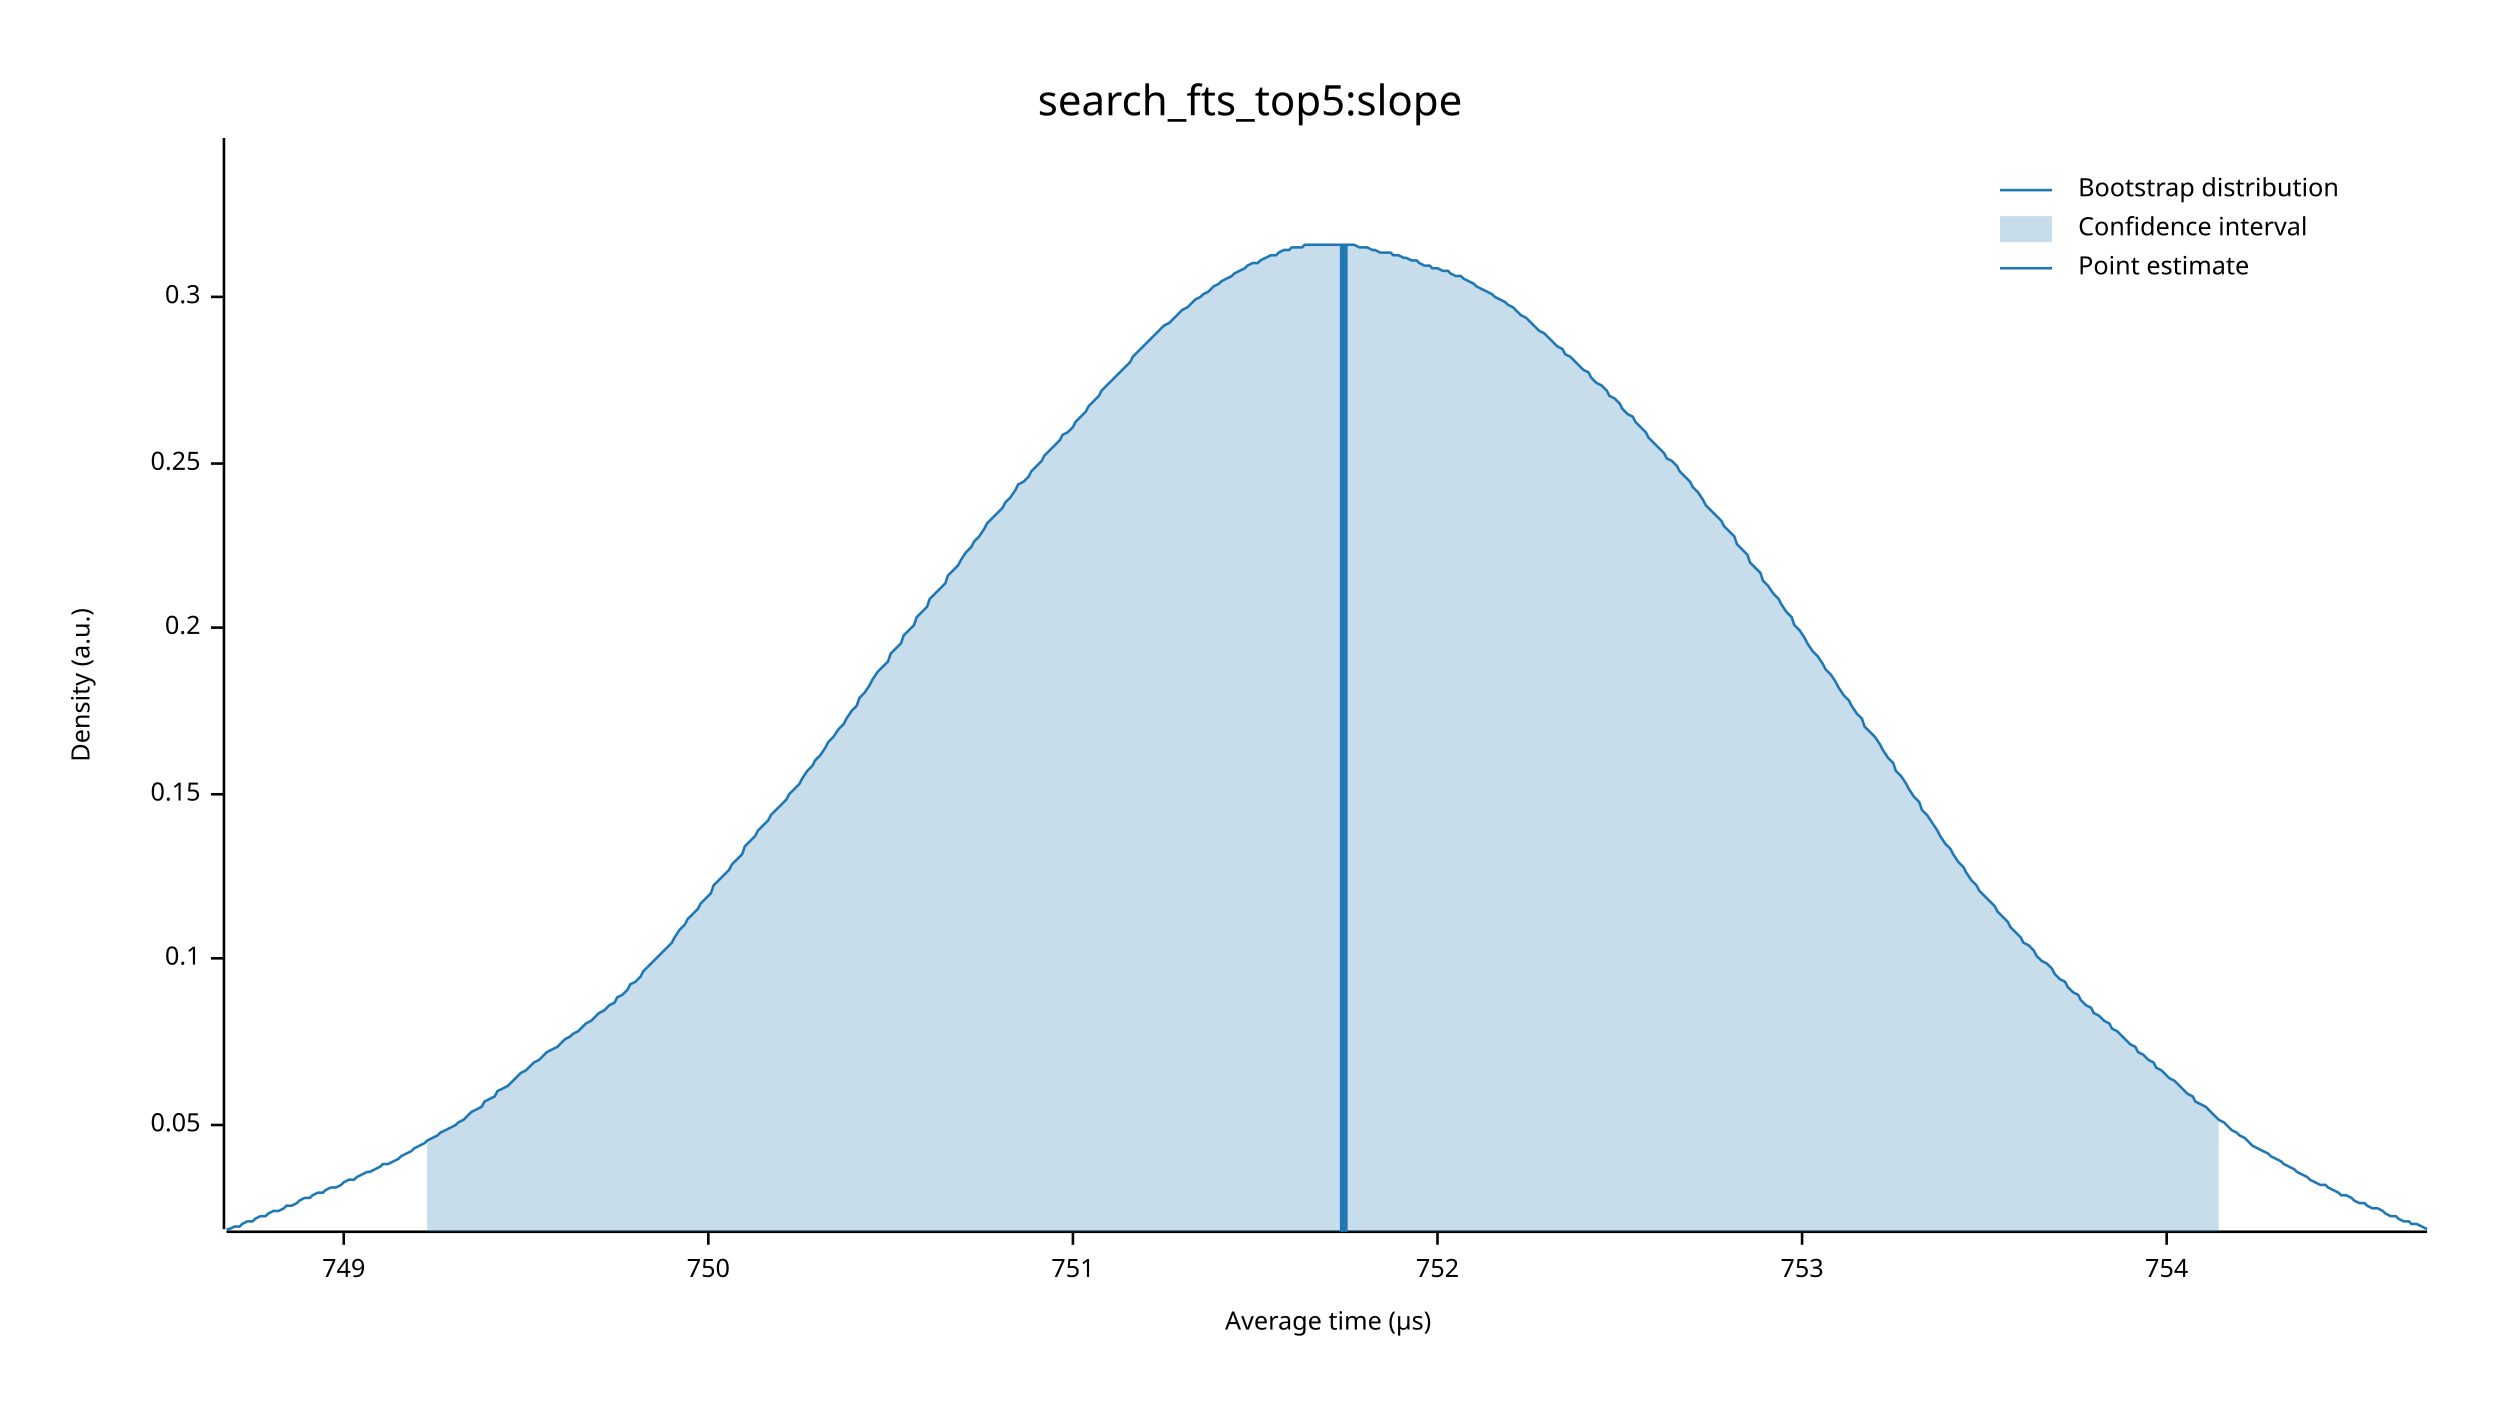
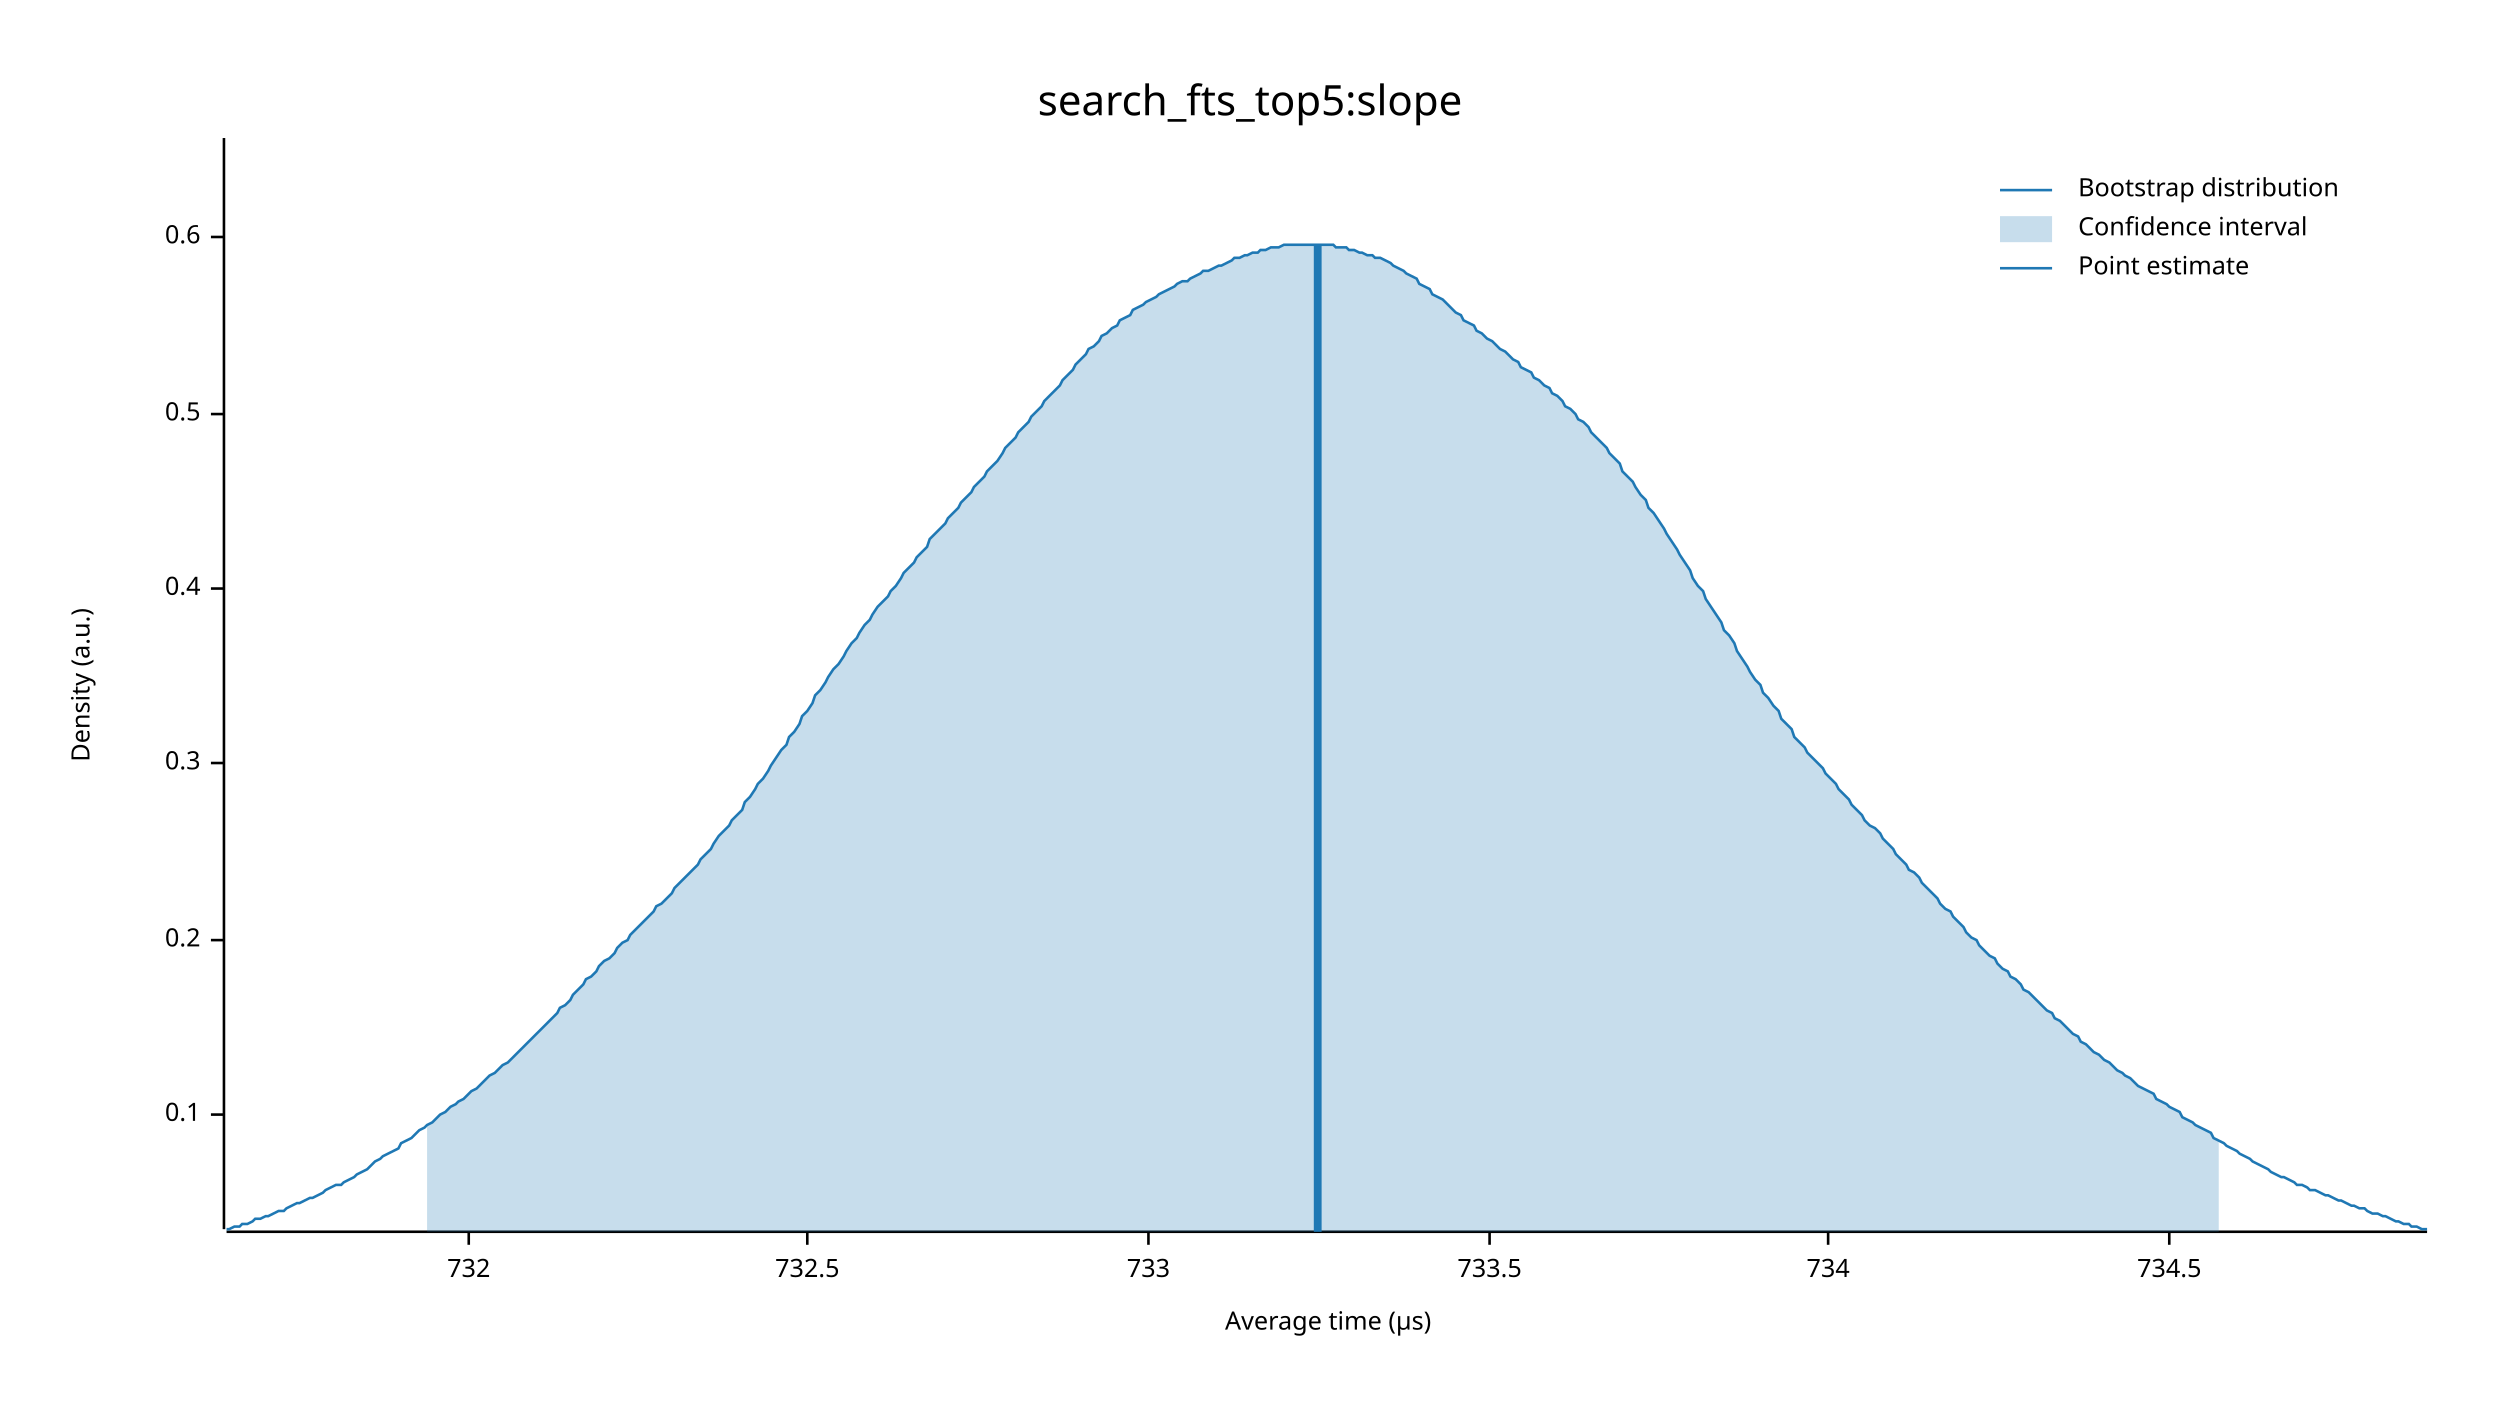
<svg xmlns="http://www.w3.org/2000/svg" width="960" height="540" viewBox="0 0 960 540">
  <text x="480" y="32" dy="0.76em" text-anchor="middle" font-family="sans-serif" font-size="16.129" opacity="1" fill="#000000">
search_fts_top5:slope
</text>
  <text x="27" y="263" dy="0.76em" text-anchor="middle" font-family="sans-serif" font-size="9.677" opacity="1" fill="#000000" transform="rotate(270, 27, 263)">
Density (a.u.)
</text>
  <text x="510" y="513" dy="-0.5ex" text-anchor="middle" font-family="sans-serif" font-size="9.677" opacity="1" fill="#000000">
Average time (µs)
</text>
  <polyline fill="none" opacity="1" stroke="#000000" stroke-width="1" points="86,53 86,472 " />
-   <text x="77" y="432" dy="0.5ex" text-anchor="end" font-family="sans-serif" font-size="9.677" opacity="1" fill="#000000">
- 0.05
- </text>
-   <polyline fill="none" opacity="1" stroke="#000000" stroke-width="1" points="81,432 86,432 " />
-   <text x="77" y="368" dy="0.5ex" text-anchor="end" font-family="sans-serif" font-size="9.677" opacity="1" fill="#000000">
+   <text x="77" y="428" dy="0.5ex" text-anchor="end" font-family="sans-serif" font-size="9.677" opacity="1" fill="#000000">
0.1
</text>
-   <polyline fill="none" opacity="1" stroke="#000000" stroke-width="1" points="81,368 86,368 " />
-   <text x="77" y="305" dy="0.5ex" text-anchor="end" font-family="sans-serif" font-size="9.677" opacity="1" fill="#000000">
- 0.15
- </text>
-   <polyline fill="none" opacity="1" stroke="#000000" stroke-width="1" points="81,305 86,305 " />
-   <text x="77" y="241" dy="0.5ex" text-anchor="end" font-family="sans-serif" font-size="9.677" opacity="1" fill="#000000">
+   <polyline fill="none" opacity="1" stroke="#000000" stroke-width="1" points="81,428 86,428 " />
+   <text x="77" y="361" dy="0.5ex" text-anchor="end" font-family="sans-serif" font-size="9.677" opacity="1" fill="#000000">
0.2
</text>
-   <polyline fill="none" opacity="1" stroke="#000000" stroke-width="1" points="81,241 86,241 " />
-   <text x="77" y="178" dy="0.5ex" text-anchor="end" font-family="sans-serif" font-size="9.677" opacity="1" fill="#000000">
- 0.25
- </text>
-   <polyline fill="none" opacity="1" stroke="#000000" stroke-width="1" points="81,178 86,178 " />
-   <text x="77" y="114" dy="0.5ex" text-anchor="end" font-family="sans-serif" font-size="9.677" opacity="1" fill="#000000">
+   <polyline fill="none" opacity="1" stroke="#000000" stroke-width="1" points="81,361 86,361 " />
+   <text x="77" y="293" dy="0.5ex" text-anchor="end" font-family="sans-serif" font-size="9.677" opacity="1" fill="#000000">
0.3
</text>
-   <polyline fill="none" opacity="1" stroke="#000000" stroke-width="1" points="81,114 86,114 " />
+   <polyline fill="none" opacity="1" stroke="#000000" stroke-width="1" points="81,293 86,293 " />
+   <text x="77" y="226" dy="0.5ex" text-anchor="end" font-family="sans-serif" font-size="9.677" opacity="1" fill="#000000">
+ 0.4
+ </text>
+   <polyline fill="none" opacity="1" stroke="#000000" stroke-width="1" points="81,226 86,226 " />
+   <text x="77" y="159" dy="0.5ex" text-anchor="end" font-family="sans-serif" font-size="9.677" opacity="1" fill="#000000">
+ 0.5
+ </text>
+   <polyline fill="none" opacity="1" stroke="#000000" stroke-width="1" points="81,159 86,159 " />
+   <text x="77" y="91" dy="0.5ex" text-anchor="end" font-family="sans-serif" font-size="9.677" opacity="1" fill="#000000">
+ 0.6
+ </text>
+   <polyline fill="none" opacity="1" stroke="#000000" stroke-width="1" points="81,91 86,91 " />
  <polyline fill="none" opacity="1" stroke="#000000" stroke-width="1" points="87,473 932,473 " />
-   <text x="132" y="483" dy="0.76em" text-anchor="middle" font-family="sans-serif" font-size="9.677" opacity="1" fill="#000000">
- 749
+   <text x="180" y="483" dy="0.76em" text-anchor="middle" font-family="sans-serif" font-size="9.677" opacity="1" fill="#000000">
+ 732
</text>
-   <polyline fill="none" opacity="1" stroke="#000000" stroke-width="1" points="132,473 132,478 " />
-   <text x="272" y="483" dy="0.76em" text-anchor="middle" font-family="sans-serif" font-size="9.677" opacity="1" fill="#000000">
- 750
+   <polyline fill="none" opacity="1" stroke="#000000" stroke-width="1" points="180,473 180,478 " />
+   <text x="310" y="483" dy="0.76em" text-anchor="middle" font-family="sans-serif" font-size="9.677" opacity="1" fill="#000000">
+ 732.5
</text>
-   <polyline fill="none" opacity="1" stroke="#000000" stroke-width="1" points="272,473 272,478 " />
-   <text x="412" y="483" dy="0.76em" text-anchor="middle" font-family="sans-serif" font-size="9.677" opacity="1" fill="#000000">
- 751
+   <polyline fill="none" opacity="1" stroke="#000000" stroke-width="1" points="310,473 310,478 " />
+   <text x="441" y="483" dy="0.76em" text-anchor="middle" font-family="sans-serif" font-size="9.677" opacity="1" fill="#000000">
+ 733
</text>
-   <polyline fill="none" opacity="1" stroke="#000000" stroke-width="1" points="412,473 412,478 " />
-   <text x="552" y="483" dy="0.76em" text-anchor="middle" font-family="sans-serif" font-size="9.677" opacity="1" fill="#000000">
- 752
+   <polyline fill="none" opacity="1" stroke="#000000" stroke-width="1" points="441,473 441,478 " />
+   <text x="572" y="483" dy="0.76em" text-anchor="middle" font-family="sans-serif" font-size="9.677" opacity="1" fill="#000000">
+ 733.5
</text>
-   <polyline fill="none" opacity="1" stroke="#000000" stroke-width="1" points="552,473 552,478 " />
-   <text x="692" y="483" dy="0.76em" text-anchor="middle" font-family="sans-serif" font-size="9.677" opacity="1" fill="#000000">
- 753
+   <polyline fill="none" opacity="1" stroke="#000000" stroke-width="1" points="572,473 572,478 " />
+   <text x="702" y="483" dy="0.76em" text-anchor="middle" font-family="sans-serif" font-size="9.677" opacity="1" fill="#000000">
+ 734
</text>
-   <polyline fill="none" opacity="1" stroke="#000000" stroke-width="1" points="692,473 692,478 " />
-   <text x="832" y="483" dy="0.76em" text-anchor="middle" font-family="sans-serif" font-size="9.677" opacity="1" fill="#000000">
- 754
+   <polyline fill="none" opacity="1" stroke="#000000" stroke-width="1" points="702,473 702,478 " />
+   <text x="833" y="483" dy="0.76em" text-anchor="middle" font-family="sans-serif" font-size="9.677" opacity="1" fill="#000000">
+ 734.5
</text>
-   <polyline fill="none" opacity="1" stroke="#000000" stroke-width="1" points="832,473 832,478 " />
-   <polyline fill="none" opacity="1" stroke="#1F78B4" stroke-width="1" points="87,472 88,472 90,471 92,471 93,470 95,469 97,469 98,468 100,467 102,467 103,466 105,465 107,465 109,464 110,463 112,463 114,462 115,461 117,460 119,460 120,459 122,458 124,458 125,457 127,456 129,456 131,455 132,454 134,453 136,453 137,452 139,451 141,450 142,450 144,449 146,448 147,447 149,447 151,446 153,445 154,444 156,443 158,442 159,441 161,440 163,439 164,438 166,437 168,436 169,435 171,434 173,433 175,432 176,431 178,430 180,428 181,427 183,426 185,425 186,423 188,422 190,421 191,419 193,418 195,417 197,415 198,414 200,412 202,411 203,410 205,408 207,407 208,406 210,404 212,403 214,402 215,401 217,399 219,398 220,397 222,396 224,394 225,393 227,392 229,390 230,389 232,388 234,386 236,385 237,383 239,382 241,380 242,378 244,377 246,375 247,373 249,371 251,369 252,368 254,366 256,364 258,362 259,360 261,357 263,355 264,353 266,351 268,349 269,347 271,345 273,343 274,340 276,338 278,336 280,334 281,332 283,330 285,328 286,325 288,323 290,321 291,319 293,317 295,315 296,313 298,311 300,309 302,307 303,305 305,303 307,301 308,299 310,296 312,294 313,292 315,290 317,287 318,285 320,283 322,280 324,278 325,276 327,273 329,271 330,268 332,266 334,263 335,261 337,258 339,256 341,254 342,251 344,249 346,247 347,244 349,242 351,240 352,237 354,235 356,233 357,230 359,228 361,226 363,224 364,221 366,219 368,217 369,215 371,212 373,210 374,208 376,206 378,203 379,201 381,199 383,197 385,195 386,193 388,191 390,188 391,186 393,185 395,183 396,181 398,179 400,177 401,175 403,173 405,171 407,169 408,167 410,166 412,164 413,162 415,160 417,158 418,156 420,154 422,152 423,150 425,148 427,146 429,144 430,143 432,141 434,139 435,137 437,135 439,133 440,132 442,130 444,128 445,127 447,125 449,124 451,122 452,121 454,119 456,118 457,117 459,115 461,114 462,113 464,112 466,110 468,109 469,108 471,107 473,106 474,105 476,104 478,103 479,102 481,101 483,101 484,100 486,99 488,98 490,98 491,97 493,96 495,96 496,95 498,95 500,95 501,94 503,94 505,94 506,94 508,94 510,94 512,94 513,94 515,94 517,94 518,94 520,94 522,95 523,95 525,95 527,96 528,96 530,97 532,97 534,97 535,98 537,98 539,99 540,99 542,100 544,100 545,101 547,102 549,102 550,103 552,103 554,104 556,104 557,105 559,106 561,106 562,107 564,108 566,109 567,110 569,111 571,112 573,113 574,114 576,115 578,116 579,117 581,118 583,120 584,121 586,122 588,124 589,125 591,127 593,128 595,130 596,131 598,133 600,134 601,136 603,137 605,139 606,140 608,142 610,143 611,145 613,147 615,148 617,150 618,152 620,153 622,155 623,157 625,159 627,160 628,162 630,164 632,166 633,168 635,170 637,172 639,174 640,176 642,177 644,179 645,181 647,183 649,185 650,187 652,189 654,192 655,194 657,196 659,198 661,200 662,202 664,204 666,206 667,209 669,211 671,213 672,216 674,218 676,220 677,223 679,225 681,228 683,230 684,232 686,235 688,237 689,240 691,242 693,245 694,247 696,250 698,252 700,255 701,257 703,259 705,262 706,264 708,267 710,269 711,271 713,274 715,276 716,279 718,281 720,283 722,286 723,288 725,291 727,293 728,296 730,298 732,301 733,303 735,306 737,308 738,311 740,313 742,316 744,319 745,321 747,324 749,326 750,328 752,331 754,333 755,335 757,338 759,340 760,342 762,344 764,346 766,348 767,350 769,352 771,354 772,356 774,358 776,360 777,362 779,363 781,365 782,367 784,369 786,370 788,372 789,374 791,376 793,377 794,379 796,381 798,382 799,384 801,386 803,387 804,389 806,390 808,392 810,393 811,395 813,396 815,398 816,399 818,401 820,402 821,404 823,405 825,407 827,408 828,410 830,411 832,413 833,414 835,415 837,417 838,418 840,420 842,421 843,423 845,424 847,425 849,427 850,428 852,430 854,431 855,432 857,434 859,435 860,436 862,437 864,439 865,440 867,441 869,442 871,443 872,444 874,445 876,446 877,447 879,448 881,449 882,450 884,451 886,452 887,453 889,454 891,455 893,455 894,456 896,457 898,458 899,459 901,459 903,460 904,461 906,462 908,462 909,463 911,464 913,464 915,465 916,466 918,467 920,467 921,468 923,469 925,469 926,470 928,470 930,471 932,472 " />
-   <polygon opacity="0.25" fill="#1F78B4" points="164,438 166,437 168,436 169,435 171,434 173,433 175,432 176,431 178,430 180,428 181,427 183,426 185,425 186,423 188,422 190,421 191,419 193,418 195,417 197,415 198,414 200,412 202,411 203,410 205,408 207,407 208,406 210,404 212,403 214,402 215,401 217,399 219,398 220,397 222,396 224,394 225,393 227,392 229,390 230,389 232,388 234,386 236,385 237,383 239,382 241,380 242,378 244,377 246,375 247,373 249,371 251,369 252,368 254,366 256,364 258,362 259,360 261,357 263,355 264,353 266,351 268,349 269,347 271,345 273,343 274,340 276,338 278,336 280,334 281,332 283,330 285,328 286,325 288,323 290,321 291,319 293,317 295,315 296,313 298,311 300,309 302,307 303,305 305,303 307,301 308,299 310,296 312,294 313,292 315,290 317,287 318,285 320,283 322,280 324,278 325,276 327,273 329,271 330,268 332,266 334,263 335,261 337,258 339,256 341,254 342,251 344,249 346,247 347,244 349,242 351,240 352,237 354,235 356,233 357,230 359,228 361,226 363,224 364,221 366,219 368,217 369,215 371,212 373,210 374,208 376,206 378,203 379,201 381,199 383,197 385,195 386,193 388,191 390,188 391,186 393,185 395,183 396,181 398,179 400,177 401,175 403,173 405,171 407,169 408,167 410,166 412,164 413,162 415,160 417,158 418,156 420,154 422,152 423,150 425,148 427,146 429,144 430,143 432,141 434,139 435,137 437,135 439,133 440,132 442,130 444,128 445,127 447,125 449,124 451,122 452,121 454,119 456,118 457,117 459,115 461,114 462,113 464,112 466,110 468,109 469,108 471,107 473,106 474,105 476,104 478,103 479,102 481,101 483,101 484,100 486,99 488,98 490,98 491,97 493,96 495,96 496,95 498,95 500,95 501,94 503,94 505,94 506,94 508,94 510,94 512,94 513,94 515,94 517,94 518,94 520,94 522,95 523,95 525,95 527,96 528,96 530,97 532,97 534,97 535,98 537,98 539,99 540,99 542,100 544,100 545,101 547,102 549,102 550,103 552,103 554,104 556,104 557,105 559,106 561,106 562,107 564,108 566,109 567,110 569,111 571,112 573,113 574,114 576,115 578,116 579,117 581,118 583,120 584,121 586,122 588,124 589,125 591,127 593,128 595,130 596,131 598,133 600,134 601,136 603,137 605,139 606,140 608,142 610,143 611,145 613,147 615,148 617,150 618,152 620,153 622,155 623,157 625,159 627,160 628,162 630,164 632,166 633,168 635,170 637,172 639,174 640,176 642,177 644,179 645,181 647,183 649,185 650,187 652,189 654,192 655,194 657,196 659,198 661,200 662,202 664,204 666,206 667,209 669,211 671,213 672,216 674,218 676,220 677,223 679,225 681,228 683,230 684,232 686,235 688,237 689,240 691,242 693,245 694,247 696,250 698,252 700,255 701,257 703,259 705,262 706,264 708,267 710,269 711,271 713,274 715,276 716,279 718,281 720,283 722,286 723,288 725,291 727,293 728,296 730,298 732,301 733,303 735,306 737,308 738,311 740,313 742,316 744,319 745,321 747,324 749,326 750,328 752,331 754,333 755,335 757,338 759,340 760,342 762,344 764,346 766,348 767,350 769,352 771,354 772,356 774,358 776,360 777,362 779,363 781,365 782,367 784,369 786,370 788,372 789,374 791,376 793,377 794,379 796,381 798,382 799,384 801,386 803,387 804,389 806,390 808,392 810,393 811,395 813,396 815,398 816,399 818,401 820,402 821,404 823,405 825,407 827,408 828,410 830,411 832,413 833,414 835,415 837,417 838,418 840,420 842,421 843,423 845,424 847,425 849,427 850,428 852,430 852,473 164,473 " />
-   <polyline fill="none" opacity="1" stroke="#1F78B4" stroke-width="3" points="516,473 516,94 " />
+   <polyline fill="none" opacity="1" stroke="#000000" stroke-width="1" points="833,473 833,478 " />
+   <polyline fill="none" opacity="1" stroke="#1F78B4" stroke-width="1" points="87,472 88,472 90,471 92,471 93,470 95,470 97,469 98,468 100,468 102,467 103,467 105,466 107,465 109,465 110,464 112,463 114,462 115,462 117,461 119,460 120,460 122,459 124,458 125,457 127,456 129,455 131,455 132,454 134,453 136,452 137,451 139,450 141,449 142,448 144,446 146,445 147,444 149,443 151,442 153,441 154,439 156,438 158,437 159,436 161,434 163,433 164,432 166,431 168,429 169,428 171,427 173,425 175,424 176,423 178,422 180,420 181,419 183,418 185,416 186,415 188,413 190,412 191,411 193,409 195,408 197,406 198,405 200,403 202,401 203,400 205,398 207,396 208,395 210,393 212,391 214,389 215,387 217,386 219,384 220,382 222,380 224,378 225,376 227,375 229,373 230,371 232,369 234,368 236,366 237,364 239,362 241,361 242,359 244,357 246,355 247,354 249,352 251,350 252,348 254,347 256,345 258,343 259,341 261,339 263,337 264,336 266,334 268,332 269,330 271,328 273,326 274,324 276,321 278,319 280,317 281,315 283,313 285,311 286,308 288,306 290,303 291,301 293,299 295,296 296,294 298,291 300,288 302,286 303,283 305,281 307,278 308,275 310,273 312,270 313,267 315,265 317,262 318,260 320,257 322,255 324,252 325,250 327,247 329,245 330,243 332,240 334,238 335,236 337,233 339,231 341,229 342,227 344,225 346,222 347,220 349,218 351,216 352,214 354,212 356,210 357,207 359,205 361,203 363,201 364,199 366,197 368,195 369,193 371,191 373,189 374,187 376,185 378,183 379,181 381,179 383,177 385,174 386,172 388,170 390,168 391,166 393,164 395,162 396,160 398,158 400,156 401,154 403,152 405,150 407,148 408,146 410,144 412,142 413,140 415,138 417,136 418,134 420,133 422,131 423,129 425,128 427,126 429,125 430,123 432,122 434,121 435,119 437,118 439,117 440,116 442,115 444,114 445,113 447,112 449,111 451,110 452,109 454,108 456,108 457,107 459,106 461,105 462,104 464,104 466,103 468,102 469,102 471,101 473,100 474,99 476,99 478,98 479,98 481,97 483,97 484,96 486,96 488,95 490,95 491,95 493,94 495,94 496,94 498,94 500,94 501,94 503,94 505,94 506,94 508,94 510,94 512,94 513,95 515,95 517,95 518,96 520,96 522,97 523,97 525,98 527,98 528,99 530,99 532,100 534,101 535,102 537,103 539,104 540,105 542,106 544,107 545,109 547,110 549,111 550,113 552,114 554,115 556,117 557,118 559,120 561,121 562,123 564,124 566,125 567,127 569,128 571,130 573,131 574,132 576,134 578,135 579,136 581,138 583,139 584,141 586,142 588,143 589,145 591,146 593,148 595,149 596,151 598,152 600,154 601,156 603,157 605,159 606,161 608,162 610,164 611,166 613,168 615,170 617,172 618,174 620,176 622,178 623,181 625,183 627,185 628,187 630,190 632,192 633,195 635,197 637,200 639,203 640,205 642,208 644,211 645,213 647,216 649,219 650,222 652,225 654,227 655,230 657,233 659,236 661,239 662,242 664,244 666,247 667,250 669,253 671,256 672,258 674,261 676,263 677,266 679,268 681,271 683,273 684,276 686,278 688,280 689,283 691,285 693,287 694,289 696,291 698,293 700,295 701,297 703,299 705,301 706,303 708,305 710,307 711,309 713,311 715,313 716,315 718,317 720,318 722,320 723,322 725,324 727,326 728,328 730,330 732,332 733,334 735,335 737,337 738,339 740,341 742,343 744,345 745,347 747,349 749,350 750,352 752,354 754,356 755,358 757,360 759,361 760,363 762,365 764,367 766,368 767,370 769,372 771,373 772,375 774,376 776,378 777,380 779,381 781,383 782,384 784,386 786,388 788,389 789,391 791,392 793,394 794,395 796,397 798,398 799,400 801,401 803,403 804,404 806,405 808,407 810,408 811,409 813,411 815,412 816,413 818,414 820,416 821,417 823,418 825,419 827,420 828,422 830,423 832,424 833,425 835,426 837,427 838,429 840,430 842,431 843,432 845,433 847,434 849,435 850,437 852,438 854,439 855,440 857,441 859,442 860,443 862,444 864,445 865,446 867,447 869,448 871,449 872,450 874,451 876,452 877,452 879,453 881,454 882,455 884,455 886,456 887,457 889,457 891,458 893,459 894,459 896,460 898,461 899,461 901,462 903,463 904,463 906,464 908,464 909,465 911,466 913,466 915,467 916,467 918,468 920,469 921,469 923,470 925,470 926,471 928,471 930,472 932,472 " />
+   <polygon opacity="0.25" fill="#1F78B4" points="164,432 166,431 168,429 169,428 171,427 173,425 175,424 176,423 178,422 180,420 181,419 183,418 185,416 186,415 188,413 190,412 191,411 193,409 195,408 197,406 198,405 200,403 202,401 203,400 205,398 207,396 208,395 210,393 212,391 214,389 215,387 217,386 219,384 220,382 222,380 224,378 225,376 227,375 229,373 230,371 232,369 234,368 236,366 237,364 239,362 241,361 242,359 244,357 246,355 247,354 249,352 251,350 252,348 254,347 256,345 258,343 259,341 261,339 263,337 264,336 266,334 268,332 269,330 271,328 273,326 274,324 276,321 278,319 280,317 281,315 283,313 285,311 286,308 288,306 290,303 291,301 293,299 295,296 296,294 298,291 300,288 302,286 303,283 305,281 307,278 308,275 310,273 312,270 313,267 315,265 317,262 318,260 320,257 322,255 324,252 325,250 327,247 329,245 330,243 332,240 334,238 335,236 337,233 339,231 341,229 342,227 344,225 346,222 347,220 349,218 351,216 352,214 354,212 356,210 357,207 359,205 361,203 363,201 364,199 366,197 368,195 369,193 371,191 373,189 374,187 376,185 378,183 379,181 381,179 383,177 385,174 386,172 388,170 390,168 391,166 393,164 395,162 396,160 398,158 400,156 401,154 403,152 405,150 407,148 408,146 410,144 412,142 413,140 415,138 417,136 418,134 420,133 422,131 423,129 425,128 427,126 429,125 430,123 432,122 434,121 435,119 437,118 439,117 440,116 442,115 444,114 445,113 447,112 449,111 451,110 452,109 454,108 456,108 457,107 459,106 461,105 462,104 464,104 466,103 468,102 469,102 471,101 473,100 474,99 476,99 478,98 479,98 481,97 483,97 484,96 486,96 488,95 490,95 491,95 493,94 495,94 496,94 498,94 500,94 501,94 503,94 505,94 506,94 508,94 510,94 512,94 513,95 515,95 517,95 518,96 520,96 522,97 523,97 525,98 527,98 528,99 530,99 532,100 534,101 535,102 537,103 539,104 540,105 542,106 544,107 545,109 547,110 549,111 550,113 552,114 554,115 556,117 557,118 559,120 561,121 562,123 564,124 566,125 567,127 569,128 571,130 573,131 574,132 576,134 578,135 579,136 581,138 583,139 584,141 586,142 588,143 589,145 591,146 593,148 595,149 596,151 598,152 600,154 601,156 603,157 605,159 606,161 608,162 610,164 611,166 613,168 615,170 617,172 618,174 620,176 622,178 623,181 625,183 627,185 628,187 630,190 632,192 633,195 635,197 637,200 639,203 640,205 642,208 644,211 645,213 647,216 649,219 650,222 652,225 654,227 655,230 657,233 659,236 661,239 662,242 664,244 666,247 667,250 669,253 671,256 672,258 674,261 676,263 677,266 679,268 681,271 683,273 684,276 686,278 688,280 689,283 691,285 693,287 694,289 696,291 698,293 700,295 701,297 703,299 705,301 706,303 708,305 710,307 711,309 713,311 715,313 716,315 718,317 720,318 722,320 723,322 725,324 727,326 728,328 730,330 732,332 733,334 735,335 737,337 738,339 740,341 742,343 744,345 745,347 747,349 749,350 750,352 752,354 754,356 755,358 757,360 759,361 760,363 762,365 764,367 766,368 767,370 769,372 771,373 772,375 774,376 776,378 777,380 779,381 781,383 782,384 784,386 786,388 788,389 789,391 791,392 793,394 794,395 796,397 798,398 799,400 801,401 803,403 804,404 806,405 808,407 810,408 811,409 813,411 815,412 816,413 818,414 820,416 821,417 823,418 825,419 827,420 828,422 830,423 832,424 833,425 835,426 837,427 838,429 840,430 842,431 843,432 845,433 847,434 849,435 850,437 852,438 852,473 164,473 " />
+   <polyline fill="none" opacity="1" stroke="#1F78B4" stroke-width="3" points="506,473 506,94 " />
  <text x="798" y="68" dy="0.76em" text-anchor="start" font-family="sans-serif" font-size="9.677" opacity="1" fill="#000000">
Bootstrap distribution
</text>
  <text x="798" y="83" dy="0.76em" text-anchor="start" font-family="sans-serif" font-size="9.677" opacity="1" fill="#000000">
Confidence interval
</text>
  <text x="798" y="98" dy="0.76em" text-anchor="start" font-family="sans-serif" font-size="9.677" opacity="1" fill="#000000">
Point estimate
</text>
  <polyline fill="none" opacity="1" stroke="#1F78B4" stroke-width="1" points="768,73 788,73 " />
  <rect x="768" y="83" width="20" height="10" opacity="0.25" fill="#1F78B4" stroke="none" />
  <polyline fill="none" opacity="1" stroke="#1F78B4" stroke-width="1" points="768,103 788,103 " />
</svg>
